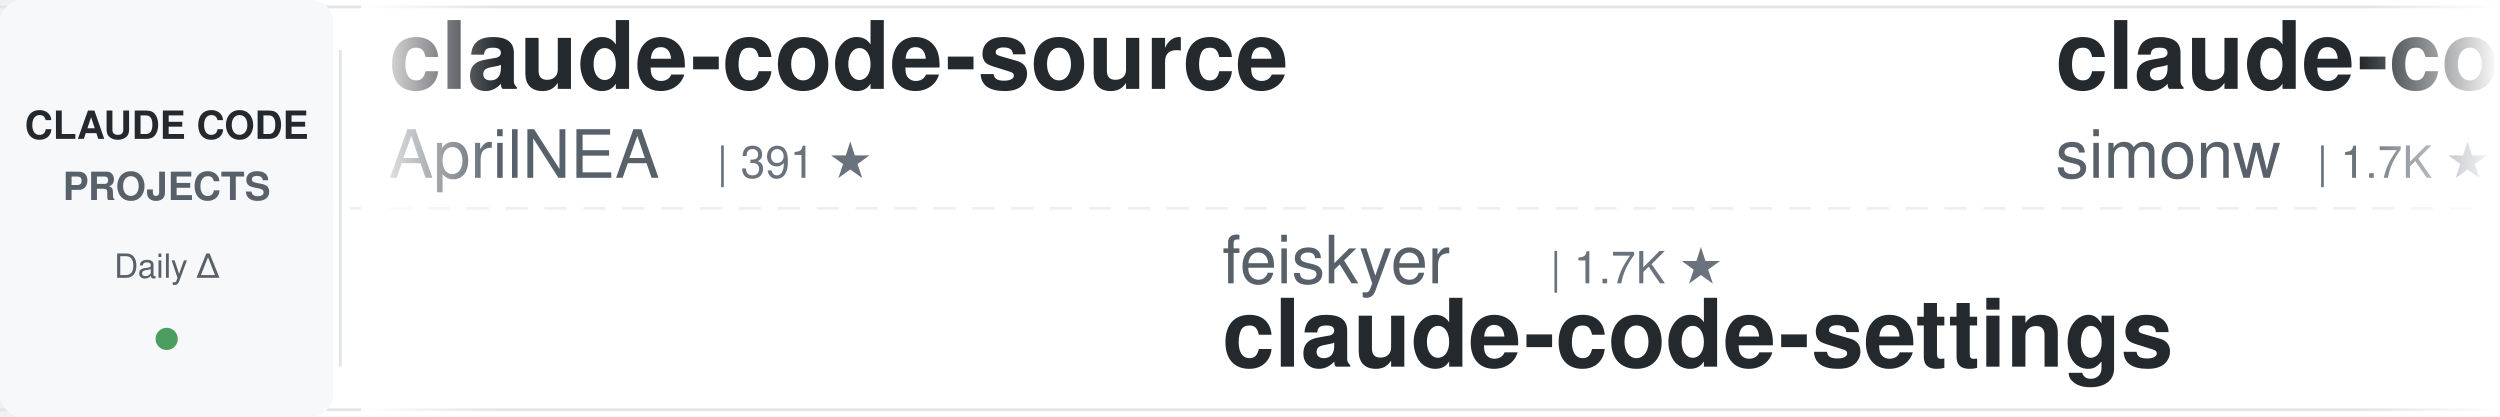
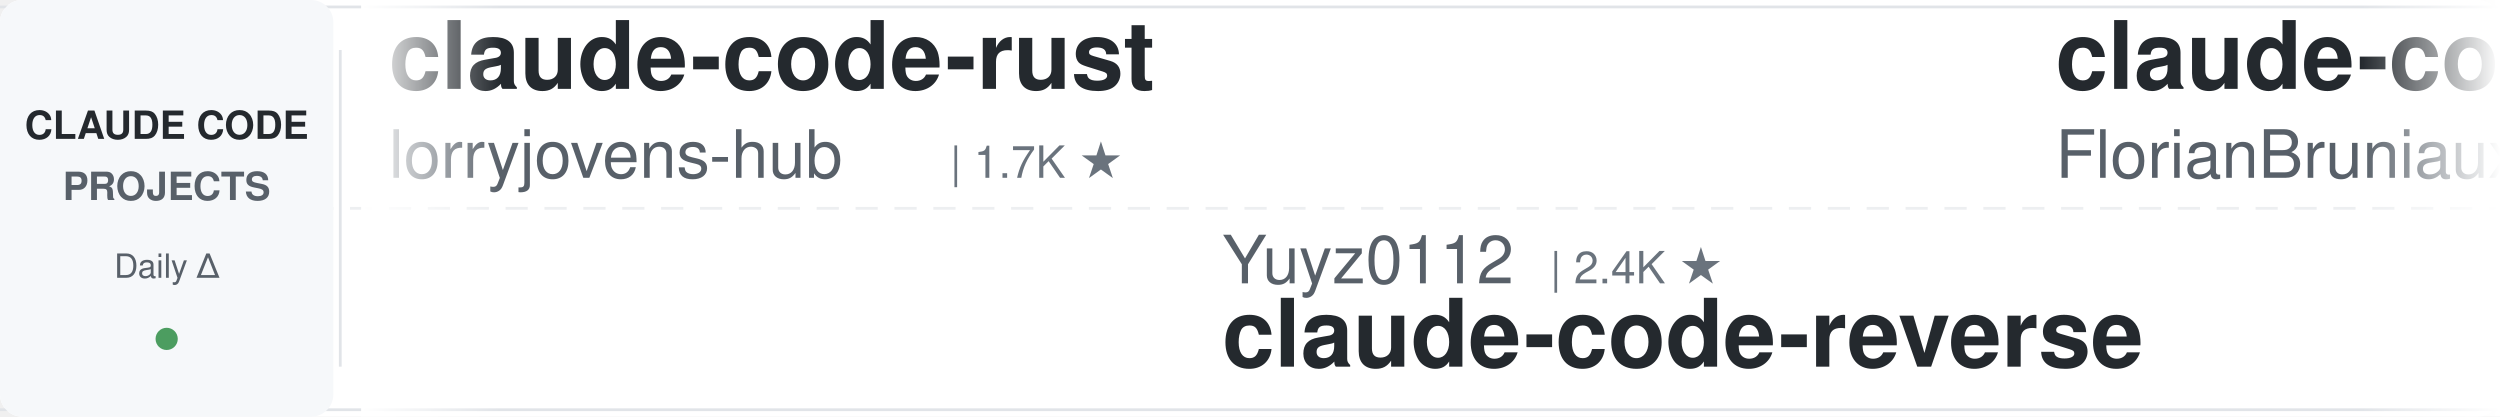
<svg xmlns="http://www.w3.org/2000/svg" width="900" height="150">
  <defs>
    <linearGradient id="leftFade" x1="0%" y1="0%" x2="100%" y2="0%">
      <stop offset="0%" style="stop-color:#ffffff;stop-opacity:1" />
      <stop offset="100%" style="stop-color:#ffffff;stop-opacity:0" />
    </linearGradient>
    <linearGradient id="rightFade" x1="0%" y1="0%" x2="100%" y2="0%">
      <stop offset="0%" style="stop-color:#ffffff;stop-opacity:0" />
      <stop offset="100%" style="stop-color:#ffffff;stop-opacity:1" />
    </linearGradient>
  </defs>
  <rect width="900" height="150" fill="#ffffff" rx="8" />
  <rect x="0" y="2" width="900" height="1" fill="#e1e4e8" />
  <rect x="0" y="147" width="900" height="1" fill="#e1e4e8" />
  <line x1="0" y1="75" x2="900" y2="75" stroke="#e1e4e8" stroke-width="1" stroke-dasharray="8 6" opacity="0.6" />
  <rect x="0" y="0" width="120" height="150" fill="#f6f8fa" rx="8" />
  <text x="60" y="50" font-family="-apple-system, BlinkMacSystemFont, 'Segoe UI', Helvetica, Arial, sans-serif" font-size="14" font-weight="600" fill="#24292e" text-anchor="middle">CLAUDE CODE</text>
  <text x="60" y="72" font-family="-apple-system, BlinkMacSystemFont, 'Segoe UI', Helvetica, Arial, sans-serif" font-size="14" font-weight="600" fill="#586069" text-anchor="middle">PROJECTS</text>
  <text x="60" y="100" font-family="-apple-system, BlinkMacSystemFont, 'Segoe UI', Helvetica, Arial, sans-serif" font-size="12" font-weight="500" fill="#586069" text-anchor="middle">Daily Δ</text>
  <circle cx="60" cy="122" r="4" fill="#22863a" opacity="0.8" />
  <rect x="122" y="18" width="1" height="114" fill="#e1e4e8" />
  <clipPath id="tickerClip">
    <rect x="130" y="0" width="770" height="150" />
  </clipPath>
  <g clip-path="url(#tickerClip)">
    <g id="tickerItems">
      <animateTransform attributeName="transform" attributeType="XML" type="translate" from="0 0" to="-3000 0" dur="54s" repeatCount="indefinite" />
      <g transform="translate(0, 0)">
-         <text x="140" y="32" font-family="-apple-system, BlinkMacSystemFont, 'Segoe UI', Helvetica, Arial, sans-serif" font-size="34" font-weight="600" fill="#24292e">claude-code-source</text>
-         <text x="140" y="64" font-family="-apple-system, BlinkMacSystemFont, 'Segoe UI', Helvetica, Arial, sans-serif" font-size="24" font-weight="400" fill="#586069">AprilNEA</text>
-         <text x="258" y="64" font-family="-apple-system, BlinkMacSystemFont, 'Segoe UI', Helvetica, Arial, sans-serif" font-size="16" font-weight="500" fill="#6a737d">| 391 ★</text>
+         <text x="140" y="32" font-family="-apple-system, BlinkMacSystemFont, 'Segoe UI', Helvetica, Arial, sans-serif" font-size="34" font-weight="600" fill="#24292e">claude-code-rust</text>
+         <text x="140" y="64" font-family="-apple-system, BlinkMacSystemFont, 'Segoe UI', Helvetica, Arial, sans-serif" font-size="24" font-weight="400" fill="#586069">lorryjovens-hub</text>
+         <text x="342" y="64" font-family="-apple-system, BlinkMacSystemFont, 'Segoe UI', Helvetica, Arial, sans-serif" font-size="16" font-weight="500" fill="#6a737d">| 1.7K ★</text>
      </g>
      <g transform="translate(300, 0)">
+         <text x="140" y="102" font-family="-apple-system, BlinkMacSystemFont, 'Segoe UI', Helvetica, Arial, sans-serif" font-size="24" font-weight="400" fill="#586069">Yuyz0112</text>
+         <text x="258" y="102" font-family="-apple-system, BlinkMacSystemFont, 'Segoe UI', Helvetica, Arial, sans-serif" font-size="16" font-weight="500" fill="#6a737d">| 2.4K ★</text>
+         <text x="140" y="132" font-family="-apple-system, BlinkMacSystemFont, 'Segoe UI', Helvetica, Arial, sans-serif" font-size="34" font-weight="600" fill="#24292e">claude-code-reverse</text>
+       </g>
+       <g transform="translate(600, 0)">
+         <text x="140" y="32" font-family="-apple-system, BlinkMacSystemFont, 'Segoe UI', Helvetica, Arial, sans-serif" font-size="34" font-weight="600" fill="#24292e">claude-code-ultimate-gui...</text>
+         <text x="140" y="64" font-family="-apple-system, BlinkMacSystemFont, 'Segoe UI', Helvetica, Arial, sans-serif" font-size="24" font-weight="400" fill="#586069">FlorianBruniaux</text>
+         <text x="342" y="64" font-family="-apple-system, BlinkMacSystemFont, 'Segoe UI', Helvetica, Arial, sans-serif" font-size="16" font-weight="500" fill="#6a737d">| 6.0K ★</text>
+       </g>
+       <g transform="translate(900, 0)">
+         <text x="140" y="102" font-family="-apple-system, BlinkMacSystemFont, 'Segoe UI', Helvetica, Arial, sans-serif" font-size="24" font-weight="400" fill="#586069">zebbern</text>
+         <text x="246" y="102" font-family="-apple-system, BlinkMacSystemFont, 'Segoe UI', Helvetica, Arial, sans-serif" font-size="16" font-weight="500" fill="#6a737d">| 4.6K ★</text>
+         <text x="140" y="132" font-family="-apple-system, BlinkMacSystemFont, 'Segoe UI', Helvetica, Arial, sans-serif" font-size="34" font-weight="600" fill="#24292e">claude-code-guide</text>
+       </g>
+       <g transform="translate(1200, 0)">
+         <text x="140" y="32" font-family="-apple-system, BlinkMacSystemFont, 'Segoe UI', Helvetica, Arial, sans-serif" font-size="34" font-weight="600" fill="#24292e">claude-code-templates</text>
+         <text x="140" y="64" font-family="-apple-system, BlinkMacSystemFont, 'Segoe UI', Helvetica, Arial, sans-serif" font-size="24" font-weight="400" fill="#586069">davila7</text>
+         <text x="246" y="64" font-family="-apple-system, BlinkMacSystemFont, 'Segoe UI', Helvetica, Arial, sans-serif" font-size="16" font-weight="500" fill="#6a737d">| 32.0K ★</text>
+       </g>
+       <g transform="translate(1500, 0)">
        <text x="140" y="102" font-family="-apple-system, BlinkMacSystemFont, 'Segoe UI', Helvetica, Arial, sans-serif" font-size="24" font-weight="400" fill="#586069">feiskyer</text>
        <text x="258" y="102" font-family="-apple-system, BlinkMacSystemFont, 'Segoe UI', Helvetica, Arial, sans-serif" font-size="16" font-weight="500" fill="#6a737d">| 1.7K ★</text>
        <text x="140" y="132" font-family="-apple-system, BlinkMacSystemFont, 'Segoe UI', Helvetica, Arial, sans-serif" font-size="34" font-weight="600" fill="#24292e">claude-code-settings</text>
      </g>
-       <g transform="translate(600, 0)">
-         <text x="140" y="32" font-family="-apple-system, BlinkMacSystemFont, 'Segoe UI', Helvetica, Arial, sans-serif" font-size="34" font-weight="600" fill="#24292e">claude-code-transcripts</text>
-         <text x="140" y="64" font-family="-apple-system, BlinkMacSystemFont, 'Segoe UI', Helvetica, Arial, sans-serif" font-size="24" font-weight="400" fill="#586069">simonw</text>
-         <text x="234" y="64" font-family="-apple-system, BlinkMacSystemFont, 'Segoe UI', Helvetica, Arial, sans-serif" font-size="16" font-weight="500" fill="#6a737d">| 1.7K ★</text>
+       <g transform="translate(1800, 0)">
+         <text x="140" y="32" font-family="-apple-system, BlinkMacSystemFont, 'Segoe UI', Helvetica, Arial, sans-serif" font-size="34" font-weight="600" fill="#24292e">awesome-claude-code-suba...</text>
+         <text x="140" y="64" font-family="-apple-system, BlinkMacSystemFont, 'Segoe UI', Helvetica, Arial, sans-serif" font-size="24" font-weight="400" fill="#586069">VoltAgent</text>
+         <text x="270" y="64" font-family="-apple-system, BlinkMacSystemFont, 'Segoe UI', Helvetica, Arial, sans-serif" font-size="16" font-weight="500" fill="#6a737d">| 25.4K ★</text>
      </g>
-       <g transform="translate(900, 0)">
-         <text x="140" y="102" font-family="-apple-system, BlinkMacSystemFont, 'Segoe UI', Helvetica, Arial, sans-serif" font-size="24" font-weight="400" fill="#586069">hangsman</text>
-         <text x="258" y="102" font-family="-apple-system, BlinkMacSystemFont, 'Segoe UI', Helvetica, Arial, sans-serif" font-size="16" font-weight="500" fill="#6a737d">| 796 ★</text>
-         <text x="140" y="132" font-family="-apple-system, BlinkMacSystemFont, 'Segoe UI', Helvetica, Arial, sans-serif" font-size="34" font-weight="600" fill="#24292e">claude-code-source</text>
+       <g transform="translate(2100, 0)">
+         <text x="140" y="102" font-family="-apple-system, BlinkMacSystemFont, 'Segoe UI', Helvetica, Arial, sans-serif" font-size="24" font-weight="400" fill="#586069">edmund-io</text>
+         <text x="270" y="102" font-family="-apple-system, BlinkMacSystemFont, 'Segoe UI', Helvetica, Arial, sans-serif" font-size="16" font-weight="500" fill="#6a737d">| 1.5K ★</text>
+         <text x="140" y="132" font-family="-apple-system, BlinkMacSystemFont, 'Segoe UI', Helvetica, Arial, sans-serif" font-size="34" font-weight="600" fill="#24292e">edmunds-claude-code</text>
      </g>
-       <g transform="translate(1200, 0)">
+       <g transform="translate(2400, 0)">
+         <text x="140" y="32" font-family="-apple-system, BlinkMacSystemFont, 'Segoe UI', Helvetica, Arial, sans-serif" font-size="34" font-weight="600" fill="#24292e">awesome-claude-code</text>
+         <text x="140" y="64" font-family="-apple-system, BlinkMacSystemFont, 'Segoe UI', Helvetica, Arial, sans-serif" font-size="24" font-weight="400" fill="#586069">jqueryscript</text>
+         <text x="306" y="64" font-family="-apple-system, BlinkMacSystemFont, 'Segoe UI', Helvetica, Arial, sans-serif" font-size="16" font-weight="500" fill="#6a737d">| 517 ★</text>
+       </g>
+       <g transform="translate(2700, 0)">
+         <text x="140" y="102" font-family="-apple-system, BlinkMacSystemFont, 'Segoe UI', Helvetica, Arial, sans-serif" font-size="24" font-weight="400" fill="#586069">centminmod</text>
+         <text x="282" y="102" font-family="-apple-system, BlinkMacSystemFont, 'Segoe UI', Helvetica, Arial, sans-serif" font-size="16" font-weight="500" fill="#6a737d">| 2.6K ★</text>
+         <text x="140" y="132" font-family="-apple-system, BlinkMacSystemFont, 'Segoe UI', Helvetica, Arial, sans-serif" font-size="34" font-weight="600" fill="#24292e">my-claude-code-setup</text>
+       </g>
+       <g transform="translate(3000, 0)">
+         <text x="140" y="32" font-family="-apple-system, BlinkMacSystemFont, 'Segoe UI', Helvetica, Arial, sans-serif" font-size="34" font-weight="600" fill="#24292e">claude-code-rust</text>
+         <text x="140" y="64" font-family="-apple-system, BlinkMacSystemFont, 'Segoe UI', Helvetica, Arial, sans-serif" font-size="24" font-weight="400" fill="#586069">lorryjovens-hub</text>
+         <text x="342" y="64" font-family="-apple-system, BlinkMacSystemFont, 'Segoe UI', Helvetica, Arial, sans-serif" font-size="16" font-weight="500" fill="#6a737d">| 1.7K ★</text>
+       </g>
+       <g transform="translate(3300, 0)">
+         <text x="140" y="102" font-family="-apple-system, BlinkMacSystemFont, 'Segoe UI', Helvetica, Arial, sans-serif" font-size="24" font-weight="400" fill="#586069">Yuyz0112</text>
+         <text x="258" y="102" font-family="-apple-system, BlinkMacSystemFont, 'Segoe UI', Helvetica, Arial, sans-serif" font-size="16" font-weight="500" fill="#6a737d">| 2.4K ★</text>
+         <text x="140" y="132" font-family="-apple-system, BlinkMacSystemFont, 'Segoe UI', Helvetica, Arial, sans-serif" font-size="34" font-weight="600" fill="#24292e">claude-code-reverse</text>
+       </g>
+       <g transform="translate(3600, 0)">
        <text x="140" y="32" font-family="-apple-system, BlinkMacSystemFont, 'Segoe UI', Helvetica, Arial, sans-serif" font-size="34" font-weight="600" fill="#24292e">claude-code-ultimate-gui...</text>
        <text x="140" y="64" font-family="-apple-system, BlinkMacSystemFont, 'Segoe UI', Helvetica, Arial, sans-serif" font-size="24" font-weight="400" fill="#586069">FlorianBruniaux</text>
        <text x="342" y="64" font-family="-apple-system, BlinkMacSystemFont, 'Segoe UI', Helvetica, Arial, sans-serif" font-size="16" font-weight="500" fill="#6a737d">| 6.0K ★</text>
      </g>
-       <g transform="translate(1500, 0)">
-         <text x="140" y="102" font-family="-apple-system, BlinkMacSystemFont, 'Segoe UI', Helvetica, Arial, sans-serif" font-size="24" font-weight="400" fill="#586069">wanshuiyin</text>
-         <text x="282" y="102" font-family="-apple-system, BlinkMacSystemFont, 'Segoe UI', Helvetica, Arial, sans-serif" font-size="16" font-weight="500" fill="#6a737d">| 16.7K ★</text>
-         <text x="140" y="132" font-family="-apple-system, BlinkMacSystemFont, 'Segoe UI', Helvetica, Arial, sans-serif" font-size="34" font-weight="600" fill="#24292e">Auto-claude-code-researc...</text>
-       </g>
-       <g transform="translate(1800, 0)">
-         <text x="140" y="32" font-family="-apple-system, BlinkMacSystemFont, 'Segoe UI', Helvetica, Arial, sans-serif" font-size="34" font-weight="600" fill="#24292e">claude-code-tudou</text>
-         <text x="140" y="64" font-family="-apple-system, BlinkMacSystemFont, 'Segoe UI', Helvetica, Arial, sans-serif" font-size="24" font-weight="400" fill="#586069">AICoderTudou</text>
-         <text x="306" y="64" font-family="-apple-system, BlinkMacSystemFont, 'Segoe UI', Helvetica, Arial, sans-serif" font-size="16" font-weight="500" fill="#6a737d">| 494 ★</text>
-       </g>
-       <g transform="translate(2100, 0)">
-         <text x="140" y="102" font-family="-apple-system, BlinkMacSystemFont, 'Segoe UI', Helvetica, Arial, sans-serif" font-size="24" font-weight="400" fill="#586069">diet103</text>
-         <text x="246" y="102" font-family="-apple-system, BlinkMacSystemFont, 'Segoe UI', Helvetica, Arial, sans-serif" font-size="16" font-weight="500" fill="#6a737d">| 10.0K ★</text>
-         <text x="140" y="132" font-family="-apple-system, BlinkMacSystemFont, 'Segoe UI', Helvetica, Arial, sans-serif" font-size="34" font-weight="600" fill="#24292e">claude-code-infrastructu...</text>
-       </g>
-       <g transform="translate(2400, 0)">
-         <text x="140" y="32" font-family="-apple-system, BlinkMacSystemFont, 'Segoe UI', Helvetica, Arial, sans-serif" font-size="34" font-weight="600" fill="#24292e">claude-code-tips</text>
-         <text x="140" y="64" font-family="-apple-system, BlinkMacSystemFont, 'Segoe UI', Helvetica, Arial, sans-serif" font-size="24" font-weight="400" fill="#586069">ykdojo</text>
-         <text x="234" y="64" font-family="-apple-system, BlinkMacSystemFont, 'Segoe UI', Helvetica, Arial, sans-serif" font-size="16" font-weight="500" fill="#6a737d">| 10.2K ★</text>
-       </g>
-       <g transform="translate(2700, 0)">
-         <text x="140" y="102" font-family="-apple-system, BlinkMacSystemFont, 'Segoe UI', Helvetica, Arial, sans-serif" font-size="24" font-weight="400" fill="#586069">Chachamaru127</text>
-         <text x="318" y="102" font-family="-apple-system, BlinkMacSystemFont, 'Segoe UI', Helvetica, Arial, sans-serif" font-size="16" font-weight="500" fill="#6a737d">| 3.1K ★</text>
-         <text x="140" y="132" font-family="-apple-system, BlinkMacSystemFont, 'Segoe UI', Helvetica, Arial, sans-serif" font-size="34" font-weight="600" fill="#24292e">claude-code-harness</text>
-       </g>
-       <g transform="translate(3000, 0)">
-         <text x="140" y="32" font-family="-apple-system, BlinkMacSystemFont, 'Segoe UI', Helvetica, Arial, sans-serif" font-size="34" font-weight="600" fill="#24292e">claude-code-source</text>
-         <text x="140" y="64" font-family="-apple-system, BlinkMacSystemFont, 'Segoe UI', Helvetica, Arial, sans-serif" font-size="24" font-weight="400" fill="#586069">AprilNEA</text>
-         <text x="258" y="64" font-family="-apple-system, BlinkMacSystemFont, 'Segoe UI', Helvetica, Arial, sans-serif" font-size="16" font-weight="500" fill="#6a737d">| 391 ★</text>
-       </g>
-       <g transform="translate(3300, 0)">
-         <text x="140" y="102" font-family="-apple-system, BlinkMacSystemFont, 'Segoe UI', Helvetica, Arial, sans-serif" font-size="24" font-weight="400" fill="#586069">feiskyer</text>
-         <text x="258" y="102" font-family="-apple-system, BlinkMacSystemFont, 'Segoe UI', Helvetica, Arial, sans-serif" font-size="16" font-weight="500" fill="#6a737d">| 1.7K ★</text>
-         <text x="140" y="132" font-family="-apple-system, BlinkMacSystemFont, 'Segoe UI', Helvetica, Arial, sans-serif" font-size="34" font-weight="600" fill="#24292e">claude-code-settings</text>
-       </g>
-       <g transform="translate(3600, 0)">
-         <text x="140" y="32" font-family="-apple-system, BlinkMacSystemFont, 'Segoe UI', Helvetica, Arial, sans-serif" font-size="34" font-weight="600" fill="#24292e">claude-code-transcripts</text>
-         <text x="140" y="64" font-family="-apple-system, BlinkMacSystemFont, 'Segoe UI', Helvetica, Arial, sans-serif" font-size="24" font-weight="400" fill="#586069">simonw</text>
-         <text x="234" y="64" font-family="-apple-system, BlinkMacSystemFont, 'Segoe UI', Helvetica, Arial, sans-serif" font-size="16" font-weight="500" fill="#6a737d">| 1.7K ★</text>
-       </g>
      <g transform="translate(3900, 0)">
-         <text x="140" y="102" font-family="-apple-system, BlinkMacSystemFont, 'Segoe UI', Helvetica, Arial, sans-serif" font-size="24" font-weight="400" fill="#586069">hangsman</text>
-         <text x="258" y="102" font-family="-apple-system, BlinkMacSystemFont, 'Segoe UI', Helvetica, Arial, sans-serif" font-size="16" font-weight="500" fill="#6a737d">| 796 ★</text>
-         <text x="140" y="132" font-family="-apple-system, BlinkMacSystemFont, 'Segoe UI', Helvetica, Arial, sans-serif" font-size="34" font-weight="600" fill="#24292e">claude-code-source</text>
+         <text x="140" y="102" font-family="-apple-system, BlinkMacSystemFont, 'Segoe UI', Helvetica, Arial, sans-serif" font-size="24" font-weight="400" fill="#586069">zebbern</text>
+         <text x="246" y="102" font-family="-apple-system, BlinkMacSystemFont, 'Segoe UI', Helvetica, Arial, sans-serif" font-size="16" font-weight="500" fill="#6a737d">| 4.6K ★</text>
+         <text x="140" y="132" font-family="-apple-system, BlinkMacSystemFont, 'Segoe UI', Helvetica, Arial, sans-serif" font-size="34" font-weight="600" fill="#24292e">claude-code-guide</text>
      </g>
    </g>
  </g>
  <rect x="130" y="0" width="50" height="150" fill="url(#leftFade)" />
  <rect x="850" y="0" width="50" height="150" fill="url(#rightFade)" />
</svg>
